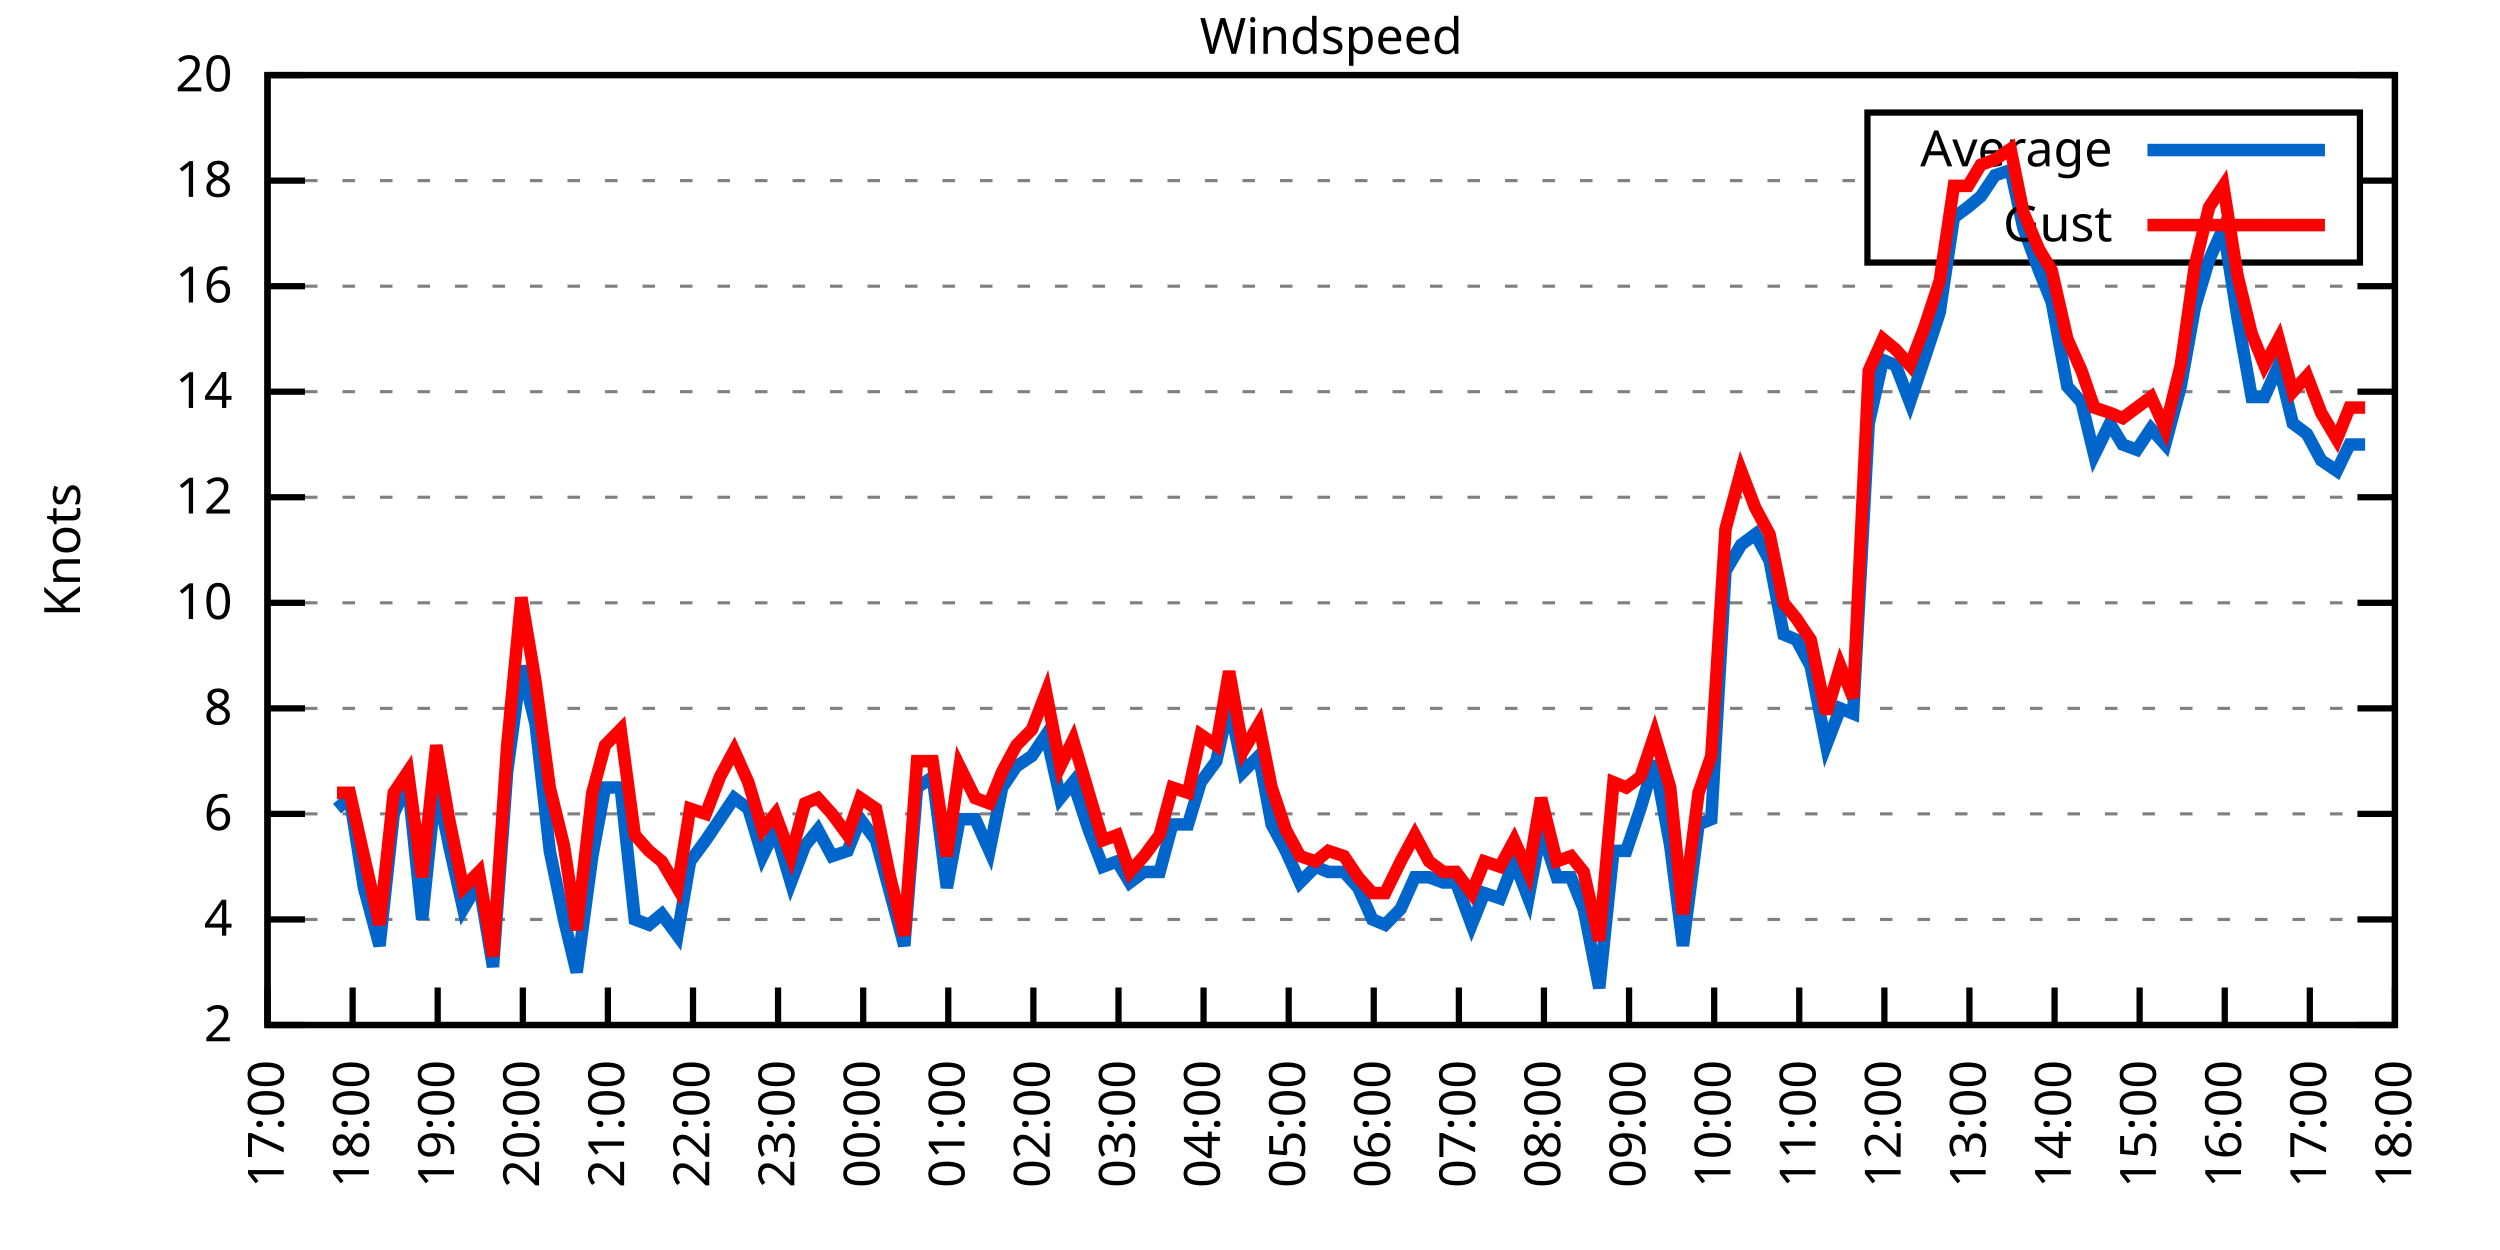
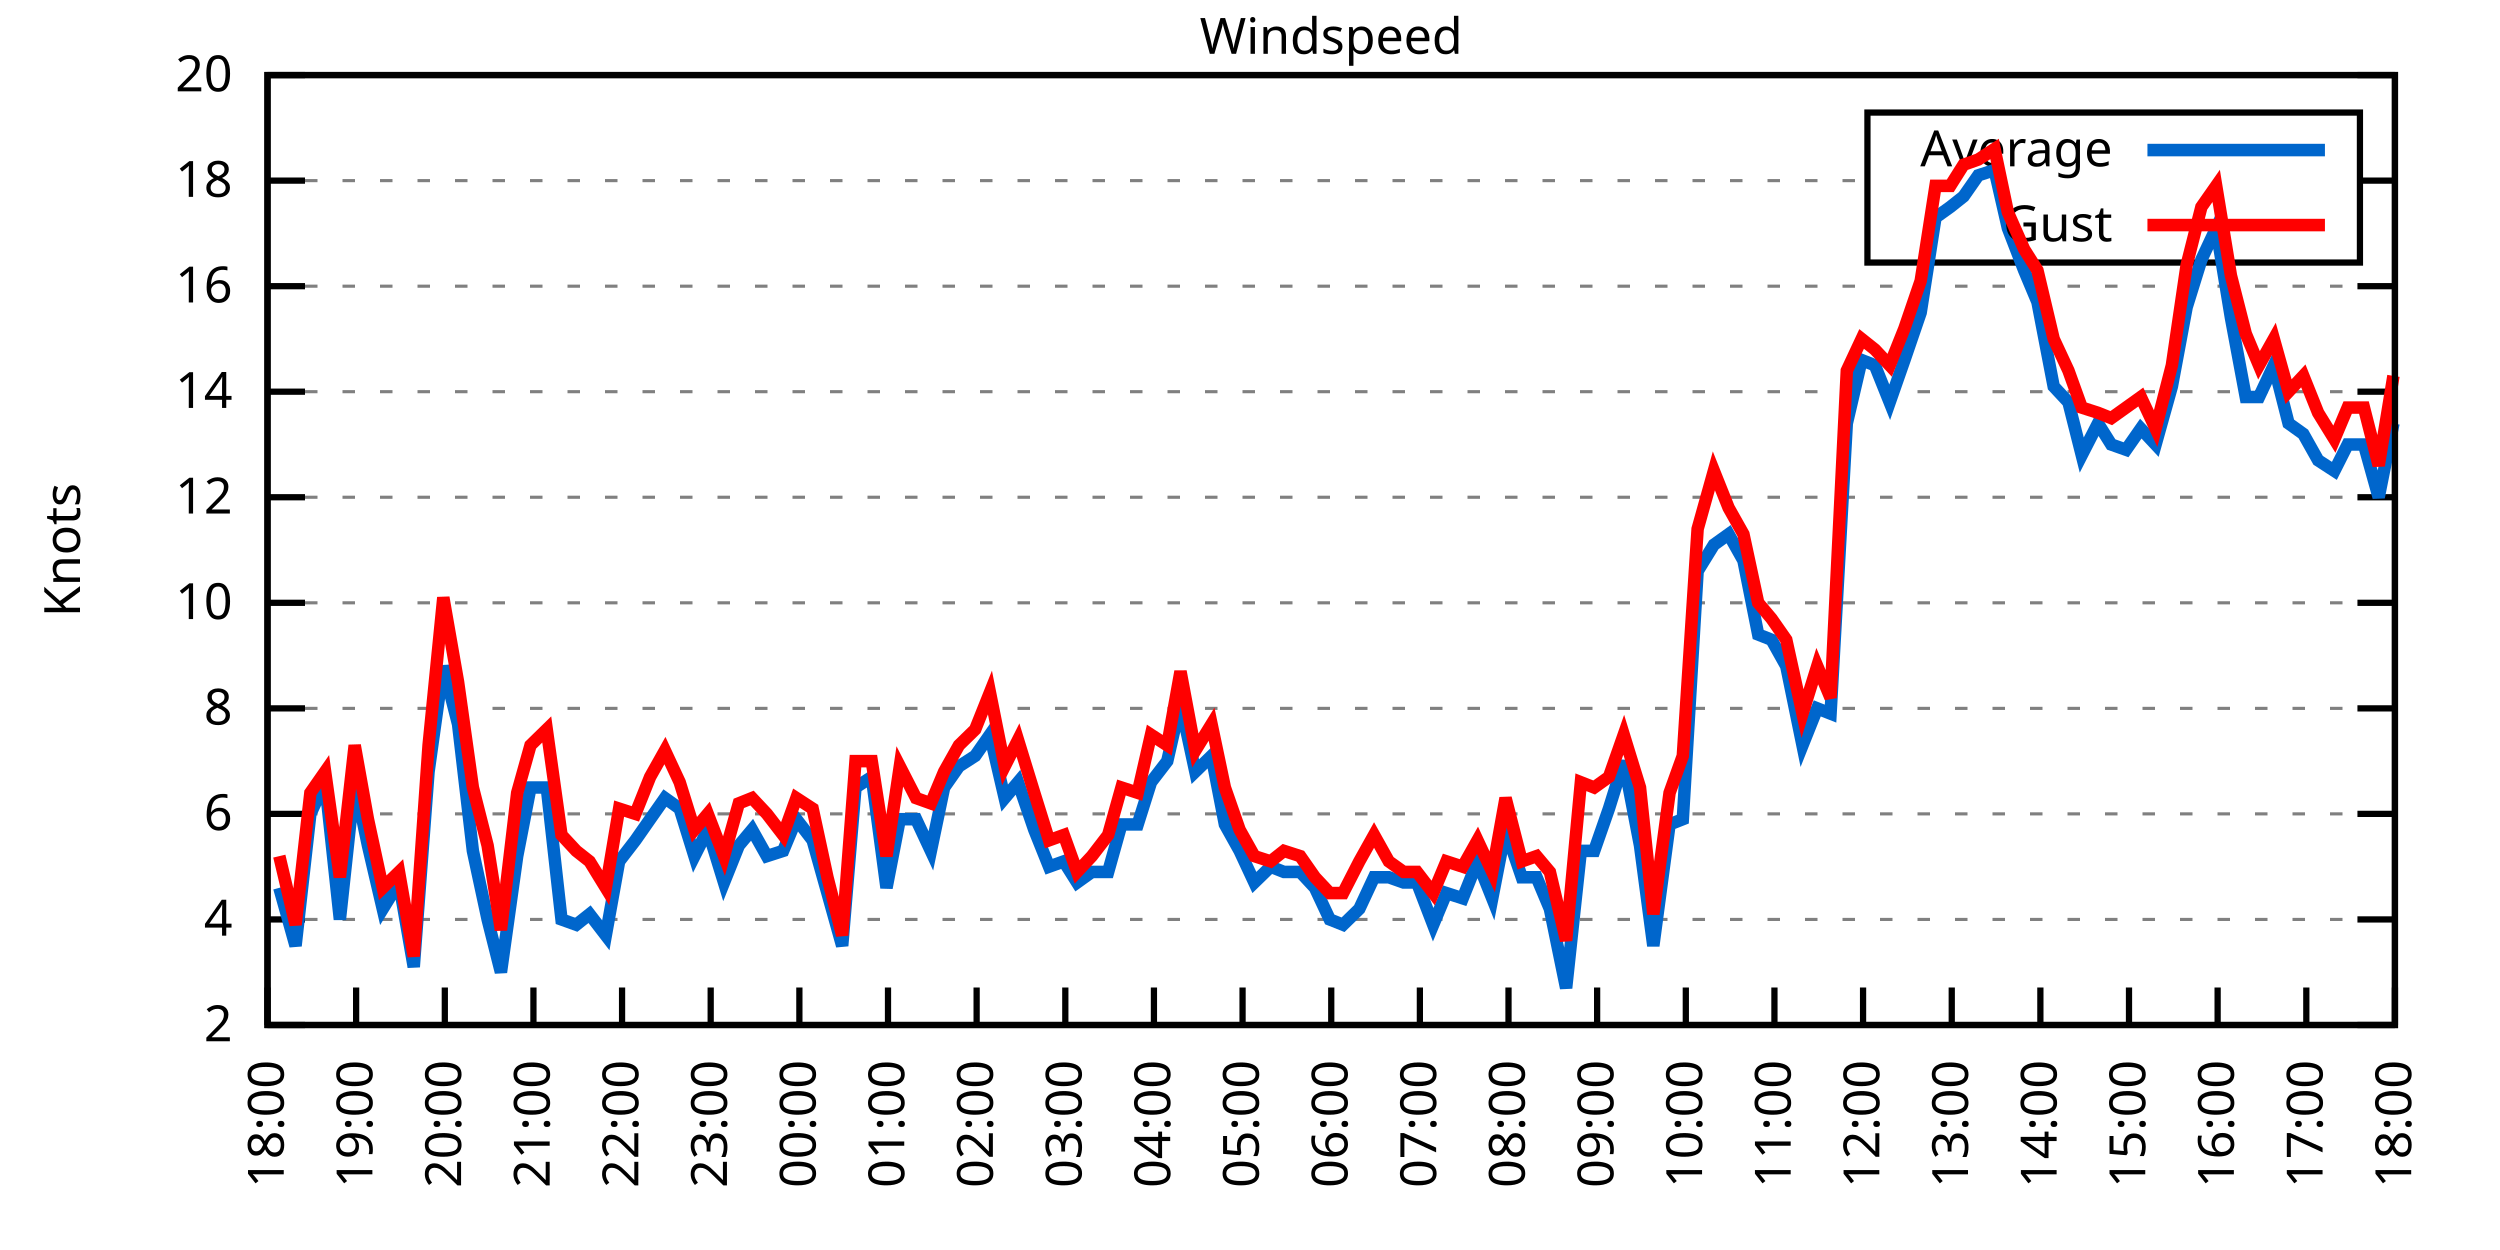
<svg xmlns="http://www.w3.org/2000/svg" xmlns:xlink="http://www.w3.org/1999/xlink" width="400" height="200" viewBox="0 0 400 200">
  <g id="gnuplot_canvas">
    <rect x="0" y="0" width="400" height="200" fill="none" />
    <defs>
      <circle id="gpDot" r="0.5" stroke-width="0.5" stroke="currentColor" />
      <path id="gpPt0" stroke-width="0.333" stroke="currentColor" d="M-1,0 h2 M0,-1 v2" />
      <path id="gpPt1" stroke-width="0.333" stroke="currentColor" d="M-1,-1 L1,1 M1,-1 L-1,1" />
      <path id="gpPt2" stroke-width="0.333" stroke="currentColor" d="M-1,0 L1,0 M0,-1 L0,1 M-1,-1 L1,1 M-1,1 L1,-1" />
      <rect id="gpPt3" stroke-width="0.333" stroke="currentColor" x="-1" y="-1" width="2" height="2" />
      <rect id="gpPt4" stroke-width="0.333" stroke="currentColor" fill="currentColor" x="-1" y="-1" width="2" height="2" />
      <circle id="gpPt5" stroke-width="0.333" stroke="currentColor" cx="0" cy="0" r="1" />
      <use xlink:href="#gpPt5" id="gpPt6" fill="currentColor" stroke="none" />
      <path id="gpPt7" stroke-width="0.333" stroke="currentColor" d="M0,-1.33 L-1.33,0.67 L1.33,0.67 z" />
      <use xlink:href="#gpPt7" id="gpPt8" fill="currentColor" stroke="none" />
      <use xlink:href="#gpPt7" id="gpPt9" stroke="currentColor" transform="rotate(180)" />
      <use xlink:href="#gpPt9" id="gpPt10" fill="currentColor" stroke="none" />
      <use xlink:href="#gpPt3" id="gpPt11" stroke="currentColor" transform="rotate(45)" />
      <use xlink:href="#gpPt11" id="gpPt12" fill="currentColor" stroke="none" />
      <path id="gpPt13" stroke-width="0.333" stroke="currentColor" d="M0,1.330 L1.265,0.411 L0.782,-1.067 L-0.782,-1.076 L-1.265,0.411 z" />
      <use xlink:href="#gpPt13" id="gpPt14" fill="currentColor" stroke="none" />
      <filter id="textbox" filterUnits="objectBoundingBox" x="0" y="0" height="1" width="1">
        <feFlood flood-color="white" flood-opacity="1" result="bgnd" />
        <feComposite in="SourceGraphic" in2="bgnd" operator="atop" />
      </filter>
      <filter id="greybox" filterUnits="objectBoundingBox" x="0" y="0" height="1" width="1">
        <feFlood flood-color="lightgrey" flood-opacity="1" result="grey" />
        <feComposite in="SourceGraphic" in2="grey" operator="atop" />
      </filter>
    </defs>
    <g fill="none" color="white" stroke="currentColor" stroke-width="1.00" stroke-linecap="butt" stroke-linejoin="miter">
</g>
    <g fill="none" color="black" stroke="currentColor" stroke-width="1.00" stroke-linecap="butt" stroke-linejoin="miter">
      <g stroke="none" shape-rendering="crispEdges">
        <polygon fill="rgb(255, 255, 255)" points="42.80,164.00 383.18,164.00 383.18,12.02 42.80,12.02 " />
      </g>
    </g>
    <g fill="none" color="black" stroke="currentColor" stroke-width="1.00" stroke-linecap="butt" stroke-linejoin="miter">
</g>
    <g fill="none" color="black" stroke="black" stroke-width="0.50" stroke-linecap="butt" stroke-linejoin="miter">
</g>
    <g fill="none" color="gray" stroke="currentColor" stroke-width="0.50" stroke-linecap="butt" stroke-linejoin="miter">
      <path stroke="gray" stroke-dasharray="2,4" class="gridline" d="M42.80,164.00 L383.19,164.00  " />
    </g>
    <g fill="none" color="gray" stroke="gray" stroke-width="1.00" stroke-linecap="butt" stroke-linejoin="miter">
</g>
    <g fill="none" color="black" stroke="currentColor" stroke-width="1.00" stroke-linecap="butt" stroke-linejoin="miter">
      <path stroke="black" d="M42.80,164.00 L48.80,164.00 M383.19,164.00 L377.19,164.00  " />
      <g transform="translate(37.20,166.60)" stroke="none" fill="black" font-family="Sans" font-size="8.00" text-anchor="end">
        <text>
          <tspan font-family="Sans"> 2</tspan>
        </text>
      </g>
    </g>
    <g fill="none" color="black" stroke="currentColor" stroke-width="1.00" stroke-linecap="butt" stroke-linejoin="miter">
</g>
    <g fill="none" color="black" stroke="black" stroke-width="0.50" stroke-linecap="butt" stroke-linejoin="miter">
</g>
    <g fill="none" color="gray" stroke="currentColor" stroke-width="0.50" stroke-linecap="butt" stroke-linejoin="miter">
      <path stroke="gray" stroke-dasharray="2,4" class="gridline" d="M42.80,147.11 L383.19,147.11  " />
    </g>
    <g fill="none" color="gray" stroke="gray" stroke-width="1.00" stroke-linecap="butt" stroke-linejoin="miter">
</g>
    <g fill="none" color="black" stroke="currentColor" stroke-width="1.00" stroke-linecap="butt" stroke-linejoin="miter">
      <path stroke="black" d="M42.80,147.11 L48.80,147.11 M383.19,147.11 L377.19,147.11  " />
      <g transform="translate(37.20,149.71)" stroke="none" fill="black" font-family="Sans" font-size="8.00" text-anchor="end">
        <text>
          <tspan font-family="Sans"> 4</tspan>
        </text>
      </g>
    </g>
    <g fill="none" color="black" stroke="currentColor" stroke-width="1.00" stroke-linecap="butt" stroke-linejoin="miter">
</g>
    <g fill="none" color="black" stroke="black" stroke-width="0.50" stroke-linecap="butt" stroke-linejoin="miter">
</g>
    <g fill="none" color="gray" stroke="currentColor" stroke-width="0.50" stroke-linecap="butt" stroke-linejoin="miter">
      <path stroke="gray" stroke-dasharray="2,4" class="gridline" d="M42.80,130.22 L383.19,130.22  " />
    </g>
    <g fill="none" color="gray" stroke="gray" stroke-width="1.00" stroke-linecap="butt" stroke-linejoin="miter">
</g>
    <g fill="none" color="black" stroke="currentColor" stroke-width="1.00" stroke-linecap="butt" stroke-linejoin="miter">
      <path stroke="black" d="M42.80,130.22 L48.80,130.22 M383.19,130.22 L377.19,130.22  " />
      <g transform="translate(37.20,132.82)" stroke="none" fill="black" font-family="Sans" font-size="8.00" text-anchor="end">
        <text>
          <tspan font-family="Sans"> 6</tspan>
        </text>
      </g>
    </g>
    <g fill="none" color="black" stroke="currentColor" stroke-width="1.00" stroke-linecap="butt" stroke-linejoin="miter">
</g>
    <g fill="none" color="black" stroke="black" stroke-width="0.50" stroke-linecap="butt" stroke-linejoin="miter">
</g>
    <g fill="none" color="gray" stroke="currentColor" stroke-width="0.50" stroke-linecap="butt" stroke-linejoin="miter">
      <path stroke="gray" stroke-dasharray="2,4" class="gridline" d="M42.80,113.34 L383.19,113.34  " />
    </g>
    <g fill="none" color="gray" stroke="gray" stroke-width="1.00" stroke-linecap="butt" stroke-linejoin="miter">
</g>
    <g fill="none" color="black" stroke="currentColor" stroke-width="1.00" stroke-linecap="butt" stroke-linejoin="miter">
      <path stroke="black" d="M42.80,113.34 L48.80,113.34 M383.19,113.34 L377.19,113.34  " />
      <g transform="translate(37.20,115.94)" stroke="none" fill="black" font-family="Sans" font-size="8.00" text-anchor="end">
        <text>
          <tspan font-family="Sans"> 8</tspan>
        </text>
      </g>
    </g>
    <g fill="none" color="black" stroke="currentColor" stroke-width="1.00" stroke-linecap="butt" stroke-linejoin="miter">
</g>
    <g fill="none" color="black" stroke="black" stroke-width="0.50" stroke-linecap="butt" stroke-linejoin="miter">
</g>
    <g fill="none" color="gray" stroke="currentColor" stroke-width="0.50" stroke-linecap="butt" stroke-linejoin="miter">
      <path stroke="gray" stroke-dasharray="2,4" class="gridline" d="M42.80,96.45 L383.19,96.45  " />
    </g>
    <g fill="none" color="gray" stroke="gray" stroke-width="1.00" stroke-linecap="butt" stroke-linejoin="miter">
</g>
    <g fill="none" color="black" stroke="currentColor" stroke-width="1.00" stroke-linecap="butt" stroke-linejoin="miter">
      <path stroke="black" d="M42.80,96.45 L48.80,96.45 M383.19,96.45 L377.19,96.45  " />
      <g transform="translate(37.20,99.05)" stroke="none" fill="black" font-family="Sans" font-size="8.00" text-anchor="end">
        <text>
          <tspan font-family="Sans"> 10</tspan>
        </text>
      </g>
    </g>
    <g fill="none" color="black" stroke="currentColor" stroke-width="1.00" stroke-linecap="butt" stroke-linejoin="miter">
</g>
    <g fill="none" color="black" stroke="black" stroke-width="0.50" stroke-linecap="butt" stroke-linejoin="miter">
</g>
    <g fill="none" color="gray" stroke="currentColor" stroke-width="0.50" stroke-linecap="butt" stroke-linejoin="miter">
      <path stroke="gray" stroke-dasharray="2,4" class="gridline" d="M42.80,79.56 L383.19,79.56  " />
    </g>
    <g fill="none" color="gray" stroke="gray" stroke-width="1.00" stroke-linecap="butt" stroke-linejoin="miter">
</g>
    <g fill="none" color="black" stroke="currentColor" stroke-width="1.00" stroke-linecap="butt" stroke-linejoin="miter">
      <path stroke="black" d="M42.80,79.56 L48.80,79.56 M383.19,79.56 L377.19,79.56  " />
      <g transform="translate(37.20,82.16)" stroke="none" fill="black" font-family="Sans" font-size="8.00" text-anchor="end">
        <text>
          <tspan font-family="Sans"> 12</tspan>
        </text>
      </g>
    </g>
    <g fill="none" color="black" stroke="currentColor" stroke-width="1.00" stroke-linecap="butt" stroke-linejoin="miter">
</g>
    <g fill="none" color="black" stroke="black" stroke-width="0.50" stroke-linecap="butt" stroke-linejoin="miter">
</g>
    <g fill="none" color="gray" stroke="currentColor" stroke-width="0.50" stroke-linecap="butt" stroke-linejoin="miter">
      <path stroke="gray" stroke-dasharray="2,4" class="gridline" d="M42.80,62.67 L383.19,62.67  " />
    </g>
    <g fill="none" color="gray" stroke="gray" stroke-width="1.00" stroke-linecap="butt" stroke-linejoin="miter">
</g>
    <g fill="none" color="black" stroke="currentColor" stroke-width="1.00" stroke-linecap="butt" stroke-linejoin="miter">
      <path stroke="black" d="M42.80,62.67 L48.80,62.67 M383.19,62.67 L377.19,62.67  " />
      <g transform="translate(37.20,65.27)" stroke="none" fill="black" font-family="Sans" font-size="8.00" text-anchor="end">
        <text>
          <tspan font-family="Sans"> 14</tspan>
        </text>
      </g>
    </g>
    <g fill="none" color="black" stroke="currentColor" stroke-width="1.00" stroke-linecap="butt" stroke-linejoin="miter">
</g>
    <g fill="none" color="black" stroke="black" stroke-width="0.50" stroke-linecap="butt" stroke-linejoin="miter">
</g>
    <g fill="none" color="gray" stroke="currentColor" stroke-width="0.50" stroke-linecap="butt" stroke-linejoin="miter">
      <path stroke="gray" stroke-dasharray="2,4" class="gridline" d="M42.80,45.79 L383.19,45.79  " />
    </g>
    <g fill="none" color="gray" stroke="gray" stroke-width="1.00" stroke-linecap="butt" stroke-linejoin="miter">
</g>
    <g fill="none" color="black" stroke="currentColor" stroke-width="1.00" stroke-linecap="butt" stroke-linejoin="miter">
      <path stroke="black" d="M42.80,45.79 L48.80,45.79 M383.19,45.79 L377.19,45.79  " />
      <g transform="translate(37.20,48.39)" stroke="none" fill="black" font-family="Sans" font-size="8.00" text-anchor="end">
        <text>
          <tspan font-family="Sans"> 16</tspan>
        </text>
      </g>
    </g>
    <g fill="none" color="black" stroke="currentColor" stroke-width="1.00" stroke-linecap="butt" stroke-linejoin="miter">
</g>
    <g fill="none" color="black" stroke="black" stroke-width="0.50" stroke-linecap="butt" stroke-linejoin="miter">
</g>
    <g fill="none" color="gray" stroke="currentColor" stroke-width="0.50" stroke-linecap="butt" stroke-linejoin="miter">
      <path stroke="gray" stroke-dasharray="2,4" class="gridline" d="M42.80,28.90 L298.79,28.90 M377.59,28.90 L383.19,28.90  " />
    </g>
    <g fill="none" color="gray" stroke="gray" stroke-width="1.00" stroke-linecap="butt" stroke-linejoin="miter">
</g>
    <g fill="none" color="black" stroke="currentColor" stroke-width="1.00" stroke-linecap="butt" stroke-linejoin="miter">
      <path stroke="black" d="M42.80,28.90 L48.80,28.90 M383.19,28.90 L377.19,28.90  " />
      <g transform="translate(37.20,31.50)" stroke="none" fill="black" font-family="Sans" font-size="8.00" text-anchor="end">
        <text>
          <tspan font-family="Sans"> 18</tspan>
        </text>
      </g>
    </g>
    <g fill="none" color="black" stroke="currentColor" stroke-width="1.00" stroke-linecap="butt" stroke-linejoin="miter">
</g>
    <g fill="none" color="black" stroke="black" stroke-width="0.50" stroke-linecap="butt" stroke-linejoin="miter">
</g>
    <g fill="none" color="gray" stroke="currentColor" stroke-width="0.50" stroke-linecap="butt" stroke-linejoin="miter">
      <path stroke="gray" stroke-dasharray="2,4" class="gridline" d="M42.80,12.01 L383.19,12.01  " />
    </g>
    <g fill="none" color="gray" stroke="gray" stroke-width="1.00" stroke-linecap="butt" stroke-linejoin="miter">
</g>
    <g fill="none" color="black" stroke="currentColor" stroke-width="1.00" stroke-linecap="butt" stroke-linejoin="miter">
      <path stroke="black" d="M42.80,12.01 L48.80,12.01 M383.19,12.01 L377.19,12.01  " />
      <g transform="translate(37.20,14.61)" stroke="none" fill="black" font-family="Sans" font-size="8.00" text-anchor="end">
        <text>
          <tspan font-family="Sans"> 20</tspan>
        </text>
      </g>
    </g>
    <g fill="none" color="black" stroke="currentColor" stroke-width="1.00" stroke-linecap="butt" stroke-linejoin="miter">
      <path stroke="black" d="M42.80,164.00 L42.80,158.00  " />
      <g transform="translate(45.40,169.60) rotate(270.00)" stroke="none" fill="black" font-family="Sans" font-size="8.00" text-anchor="end">
        <text>
-           <tspan font-family="Sans">17:00</tspan>
-         </text>
-       </g>
-     </g>
-     <g fill="none" color="black" stroke="currentColor" stroke-width="1.00" stroke-linecap="butt" stroke-linejoin="miter">
-       <path stroke="black" d="M56.42,164.00 L56.42,158.00  " />
-       <g transform="translate(59.02,169.60) rotate(270.00)" stroke="none" fill="black" font-family="Sans" font-size="8.00" text-anchor="end">
-         <text>
          <tspan font-family="Sans">18:00</tspan>
        </text>
      </g>
    </g>
    <g fill="none" color="black" stroke="currentColor" stroke-width="1.00" stroke-linecap="butt" stroke-linejoin="miter">
-       <path stroke="black" d="M70.03,164.00 L70.03,158.00  " />
-       <g transform="translate(72.63,169.60) rotate(270.00)" stroke="none" fill="black" font-family="Sans" font-size="8.00" text-anchor="end">
+       <path stroke="black" d="M56.98,164.00 L56.98,158.00  " />
+       <g transform="translate(59.58,169.60) rotate(270.00)" stroke="none" fill="black" font-family="Sans" font-size="8.00" text-anchor="end">
        <text>
          <tspan font-family="Sans">19:00</tspan>
        </text>
      </g>
    </g>
    <g fill="none" color="black" stroke="currentColor" stroke-width="1.00" stroke-linecap="butt" stroke-linejoin="miter">
-       <path stroke="black" d="M83.65,164.00 L83.65,158.00  " />
-       <g transform="translate(86.25,169.60) rotate(270.00)" stroke="none" fill="black" font-family="Sans" font-size="8.00" text-anchor="end">
+       <path stroke="black" d="M71.17,164.00 L71.17,158.00  " />
+       <g transform="translate(73.77,169.60) rotate(270.00)" stroke="none" fill="black" font-family="Sans" font-size="8.00" text-anchor="end">
        <text>
          <tspan font-family="Sans">20:00</tspan>
        </text>
      </g>
    </g>
    <g fill="none" color="black" stroke="currentColor" stroke-width="1.00" stroke-linecap="butt" stroke-linejoin="miter">
-       <path stroke="black" d="M97.26,164.00 L97.26,158.00  " />
-       <g transform="translate(99.86,169.60) rotate(270.00)" stroke="none" fill="black" font-family="Sans" font-size="8.00" text-anchor="end">
+       <path stroke="black" d="M85.35,164.00 L85.35,158.00  " />
+       <g transform="translate(87.95,169.60) rotate(270.00)" stroke="none" fill="black" font-family="Sans" font-size="8.00" text-anchor="end">
        <text>
          <tspan font-family="Sans">21:00</tspan>
        </text>
      </g>
    </g>
    <g fill="none" color="black" stroke="currentColor" stroke-width="1.00" stroke-linecap="butt" stroke-linejoin="miter">
-       <path stroke="black" d="M110.88,164.00 L110.88,158.00  " />
-       <g transform="translate(113.48,169.60) rotate(270.00)" stroke="none" fill="black" font-family="Sans" font-size="8.00" text-anchor="end">
+       <path stroke="black" d="M99.53,164.00 L99.53,158.00  " />
+       <g transform="translate(102.13,169.60) rotate(270.00)" stroke="none" fill="black" font-family="Sans" font-size="8.00" text-anchor="end">
        <text>
          <tspan font-family="Sans">22:00</tspan>
        </text>
      </g>
    </g>
    <g fill="none" color="black" stroke="currentColor" stroke-width="1.00" stroke-linecap="butt" stroke-linejoin="miter">
-       <path stroke="black" d="M124.49,164.00 L124.49,158.00  " />
-       <g transform="translate(127.09,169.60) rotate(270.00)" stroke="none" fill="black" font-family="Sans" font-size="8.00" text-anchor="end">
+       <path stroke="black" d="M113.71,164.00 L113.71,158.00  " />
+       <g transform="translate(116.31,169.60) rotate(270.00)" stroke="none" fill="black" font-family="Sans" font-size="8.00" text-anchor="end">
        <text>
          <tspan font-family="Sans">23:00</tspan>
        </text>
      </g>
    </g>
    <g fill="none" color="black" stroke="currentColor" stroke-width="1.00" stroke-linecap="butt" stroke-linejoin="miter">
-       <path stroke="black" d="M138.11,164.00 L138.11,158.00  " />
-       <g transform="translate(140.71,169.60) rotate(270.00)" stroke="none" fill="black" font-family="Sans" font-size="8.00" text-anchor="end">
+       <path stroke="black" d="M127.90,164.00 L127.90,158.00  " />
+       <g transform="translate(130.50,169.60) rotate(270.00)" stroke="none" fill="black" font-family="Sans" font-size="8.00" text-anchor="end">
        <text>
          <tspan font-family="Sans">00:00</tspan>
        </text>
      </g>
    </g>
    <g fill="none" color="black" stroke="currentColor" stroke-width="1.00" stroke-linecap="butt" stroke-linejoin="miter">
-       <path stroke="black" d="M151.72,164.00 L151.72,158.00  " />
-       <g transform="translate(154.32,169.60) rotate(270.00)" stroke="none" fill="black" font-family="Sans" font-size="8.00" text-anchor="end">
+       <path stroke="black" d="M142.08,164.00 L142.08,158.00  " />
+       <g transform="translate(144.68,169.60) rotate(270.00)" stroke="none" fill="black" font-family="Sans" font-size="8.00" text-anchor="end">
        <text>
          <tspan font-family="Sans">01:00</tspan>
        </text>
      </g>
    </g>
    <g fill="none" color="black" stroke="currentColor" stroke-width="1.00" stroke-linecap="butt" stroke-linejoin="miter">
-       <path stroke="black" d="M165.34,164.00 L165.34,158.00  " />
-       <g transform="translate(167.94,169.60) rotate(270.00)" stroke="none" fill="black" font-family="Sans" font-size="8.00" text-anchor="end">
+       <path stroke="black" d="M156.26,164.00 L156.26,158.00  " />
+       <g transform="translate(158.86,169.60) rotate(270.00)" stroke="none" fill="black" font-family="Sans" font-size="8.00" text-anchor="end">
        <text>
          <tspan font-family="Sans">02:00</tspan>
        </text>
      </g>
    </g>
    <g fill="none" color="black" stroke="currentColor" stroke-width="1.00" stroke-linecap="butt" stroke-linejoin="miter">
-       <path stroke="black" d="M178.96,164.00 L178.96,158.00  " />
-       <g transform="translate(181.56,169.60) rotate(270.00)" stroke="none" fill="black" font-family="Sans" font-size="8.00" text-anchor="end">
+       <path stroke="black" d="M170.45,164.00 L170.45,158.00  " />
+       <g transform="translate(173.05,169.60) rotate(270.00)" stroke="none" fill="black" font-family="Sans" font-size="8.00" text-anchor="end">
        <text>
          <tspan font-family="Sans">03:00</tspan>
        </text>
      </g>
    </g>
    <g fill="none" color="black" stroke="currentColor" stroke-width="1.00" stroke-linecap="butt" stroke-linejoin="miter">
-       <path stroke="black" d="M192.57,164.00 L192.57,158.00  " />
-       <g transform="translate(195.17,169.60) rotate(270.00)" stroke="none" fill="black" font-family="Sans" font-size="8.00" text-anchor="end">
+       <path stroke="black" d="M184.63,164.00 L184.63,158.00  " />
+       <g transform="translate(187.23,169.60) rotate(270.00)" stroke="none" fill="black" font-family="Sans" font-size="8.00" text-anchor="end">
        <text>
          <tspan font-family="Sans">04:00</tspan>
        </text>
      </g>
    </g>
    <g fill="none" color="black" stroke="currentColor" stroke-width="1.00" stroke-linecap="butt" stroke-linejoin="miter">
-       <path stroke="black" d="M206.19,164.00 L206.19,158.00  " />
-       <g transform="translate(208.79,169.60) rotate(270.00)" stroke="none" fill="black" font-family="Sans" font-size="8.00" text-anchor="end">
+       <path stroke="black" d="M198.81,164.00 L198.81,158.00  " />
+       <g transform="translate(201.41,169.60) rotate(270.00)" stroke="none" fill="black" font-family="Sans" font-size="8.00" text-anchor="end">
        <text>
          <tspan font-family="Sans">05:00</tspan>
        </text>
      </g>
    </g>
    <g fill="none" color="black" stroke="currentColor" stroke-width="1.00" stroke-linecap="butt" stroke-linejoin="miter">
-       <path stroke="black" d="M219.80,164.00 L219.80,158.00  " />
-       <g transform="translate(222.40,169.60) rotate(270.00)" stroke="none" fill="black" font-family="Sans" font-size="8.00" text-anchor="end">
+       <path stroke="black" d="M213.00,164.00 L213.00,158.00  " />
+       <g transform="translate(215.60,169.60) rotate(270.00)" stroke="none" fill="black" font-family="Sans" font-size="8.00" text-anchor="end">
        <text>
          <tspan font-family="Sans">06:00</tspan>
        </text>
      </g>
    </g>
    <g fill="none" color="black" stroke="currentColor" stroke-width="1.00" stroke-linecap="butt" stroke-linejoin="miter">
-       <path stroke="black" d="M233.42,164.00 L233.42,158.00  " />
-       <g transform="translate(236.02,169.60) rotate(270.00)" stroke="none" fill="black" font-family="Sans" font-size="8.00" text-anchor="end">
+       <path stroke="black" d="M227.18,164.00 L227.18,158.00  " />
+       <g transform="translate(229.78,169.60) rotate(270.00)" stroke="none" fill="black" font-family="Sans" font-size="8.00" text-anchor="end">
        <text>
          <tspan font-family="Sans">07:00</tspan>
        </text>
      </g>
    </g>
    <g fill="none" color="black" stroke="currentColor" stroke-width="1.00" stroke-linecap="butt" stroke-linejoin="miter">
-       <path stroke="black" d="M247.03,164.00 L247.03,158.00  " />
-       <g transform="translate(249.63,169.60) rotate(270.00)" stroke="none" fill="black" font-family="Sans" font-size="8.00" text-anchor="end">
+       <path stroke="black" d="M241.36,164.00 L241.36,158.00  " />
+       <g transform="translate(243.96,169.60) rotate(270.00)" stroke="none" fill="black" font-family="Sans" font-size="8.00" text-anchor="end">
        <text>
          <tspan font-family="Sans">08:00</tspan>
        </text>
      </g>
    </g>
    <g fill="none" color="black" stroke="currentColor" stroke-width="1.00" stroke-linecap="butt" stroke-linejoin="miter">
-       <path stroke="black" d="M260.65,164.00 L260.65,158.00  " />
-       <g transform="translate(263.25,169.60) rotate(270.00)" stroke="none" fill="black" font-family="Sans" font-size="8.00" text-anchor="end">
+       <path stroke="black" d="M255.54,164.00 L255.54,158.00  " />
+       <g transform="translate(258.14,169.60) rotate(270.00)" stroke="none" fill="black" font-family="Sans" font-size="8.00" text-anchor="end">
        <text>
          <tspan font-family="Sans">09:00</tspan>
        </text>
      </g>
    </g>
    <g fill="none" color="black" stroke="currentColor" stroke-width="1.00" stroke-linecap="butt" stroke-linejoin="miter">
-       <path stroke="black" d="M274.27,164.00 L274.27,158.00  " />
-       <g transform="translate(276.87,169.60) rotate(270.00)" stroke="none" fill="black" font-family="Sans" font-size="8.00" text-anchor="end">
+       <path stroke="black" d="M269.73,164.00 L269.73,158.00  " />
+       <g transform="translate(272.33,169.60) rotate(270.00)" stroke="none" fill="black" font-family="Sans" font-size="8.00" text-anchor="end">
        <text>
          <tspan font-family="Sans">10:00</tspan>
        </text>
      </g>
    </g>
    <g fill="none" color="black" stroke="currentColor" stroke-width="1.00" stroke-linecap="butt" stroke-linejoin="miter">
-       <path stroke="black" d="M287.88,164.00 L287.88,158.00  " />
-       <g transform="translate(290.48,169.60) rotate(270.00)" stroke="none" fill="black" font-family="Sans" font-size="8.00" text-anchor="end">
+       <path stroke="black" d="M283.91,164.00 L283.91,158.00  " />
+       <g transform="translate(286.51,169.60) rotate(270.00)" stroke="none" fill="black" font-family="Sans" font-size="8.00" text-anchor="end">
        <text>
          <tspan font-family="Sans">11:00</tspan>
        </text>
      </g>
    </g>
    <g fill="none" color="black" stroke="currentColor" stroke-width="1.00" stroke-linecap="butt" stroke-linejoin="miter">
-       <path stroke="black" d="M301.50,164.00 L301.50,158.00  " />
-       <g transform="translate(304.10,169.60) rotate(270.00)" stroke="none" fill="black" font-family="Sans" font-size="8.00" text-anchor="end">
+       <path stroke="black" d="M298.09,164.00 L298.09,158.00  " />
+       <g transform="translate(300.69,169.60) rotate(270.00)" stroke="none" fill="black" font-family="Sans" font-size="8.00" text-anchor="end">
        <text>
          <tspan font-family="Sans">12:00</tspan>
        </text>
      </g>
    </g>
    <g fill="none" color="black" stroke="currentColor" stroke-width="1.00" stroke-linecap="butt" stroke-linejoin="miter">
-       <path stroke="black" d="M315.11,164.00 L315.11,158.00  " />
-       <g transform="translate(317.71,169.60) rotate(270.00)" stroke="none" fill="black" font-family="Sans" font-size="8.00" text-anchor="end">
+       <path stroke="black" d="M312.28,164.00 L312.28,158.00  " />
+       <g transform="translate(314.88,169.60) rotate(270.00)" stroke="none" fill="black" font-family="Sans" font-size="8.00" text-anchor="end">
        <text>
          <tspan font-family="Sans">13:00</tspan>
        </text>
      </g>
    </g>
    <g fill="none" color="black" stroke="currentColor" stroke-width="1.00" stroke-linecap="butt" stroke-linejoin="miter">
-       <path stroke="black" d="M328.73,164.00 L328.73,158.00  " />
-       <g transform="translate(331.33,169.60) rotate(270.00)" stroke="none" fill="black" font-family="Sans" font-size="8.00" text-anchor="end">
+       <path stroke="black" d="M326.46,164.00 L326.46,158.00  " />
+       <g transform="translate(329.06,169.60) rotate(270.00)" stroke="none" fill="black" font-family="Sans" font-size="8.00" text-anchor="end">
        <text>
          <tspan font-family="Sans">14:00</tspan>
        </text>
      </g>
    </g>
    <g fill="none" color="black" stroke="currentColor" stroke-width="1.00" stroke-linecap="butt" stroke-linejoin="miter">
-       <path stroke="black" d="M342.34,164.00 L342.34,158.00  " />
-       <g transform="translate(344.94,169.60) rotate(270.00)" stroke="none" fill="black" font-family="Sans" font-size="8.00" text-anchor="end">
+       <path stroke="black" d="M340.64,164.00 L340.64,158.00  " />
+       <g transform="translate(343.24,169.60) rotate(270.00)" stroke="none" fill="black" font-family="Sans" font-size="8.00" text-anchor="end">
        <text>
          <tspan font-family="Sans">15:00</tspan>
        </text>
      </g>
    </g>
    <g fill="none" color="black" stroke="currentColor" stroke-width="1.00" stroke-linecap="butt" stroke-linejoin="miter">
-       <path stroke="black" d="M355.96,164.00 L355.96,158.00  " />
-       <g transform="translate(358.56,169.60) rotate(270.00)" stroke="none" fill="black" font-family="Sans" font-size="8.00" text-anchor="end">
+       <path stroke="black" d="M354.82,164.00 L354.82,158.00  " />
+       <g transform="translate(357.42,169.60) rotate(270.00)" stroke="none" fill="black" font-family="Sans" font-size="8.00" text-anchor="end">
        <text>
          <tspan font-family="Sans">16:00</tspan>
        </text>
      </g>
    </g>
    <g fill="none" color="black" stroke="currentColor" stroke-width="1.00" stroke-linecap="butt" stroke-linejoin="miter">
-       <path stroke="black" d="M369.57,164.00 L369.57,158.00  " />
-       <g transform="translate(372.17,169.60) rotate(270.00)" stroke="none" fill="black" font-family="Sans" font-size="8.00" text-anchor="end">
+       <path stroke="black" d="M369.01,164.00 L369.01,158.00  " />
+       <g transform="translate(371.61,169.60) rotate(270.00)" stroke="none" fill="black" font-family="Sans" font-size="8.00" text-anchor="end">
        <text>
          <tspan font-family="Sans">17:00</tspan>
        </text>
      </g>
    </g>
    <g fill="none" color="black" stroke="currentColor" stroke-width="1.00" stroke-linecap="butt" stroke-linejoin="miter">
      <path stroke="black" d="M383.19,164.00 L383.19,158.00  " />
      <g transform="translate(385.79,169.60) rotate(270.00)" stroke="none" fill="black" font-family="Sans" font-size="8.00" text-anchor="end">
        <text>
          <tspan font-family="Sans">18:00</tspan>
        </text>
      </g>
    </g>
    <g fill="none" color="black" stroke="currentColor" stroke-width="1.00" stroke-linecap="butt" stroke-linejoin="miter">
</g>
    <g fill="none" color="black" stroke="currentColor" stroke-width="1.00" stroke-linecap="butt" stroke-linejoin="miter">
      <path stroke="black" d="M42.80,12.01 L42.80,164.00 L383.19,164.00 L383.19,12.01 L42.80,12.01 Z  " />
    </g>
    <g fill="none" color="black" stroke="currentColor" stroke-width="1.00" stroke-linecap="butt" stroke-linejoin="miter">
</g>
    <g fill="none" color="black" stroke="currentColor" stroke-width="1.00" stroke-linecap="butt" stroke-linejoin="miter">
      <path stroke="black" d="M298.79,42.01 L298.79,18.01 L377.59,18.01 L377.59,42.01 L298.79,42.01 Z  " />
    </g>
    <g id="Windspeed_plot_1">
      <g fill="none" color="white" stroke="black" stroke-width="2.00" stroke-linecap="butt" stroke-linejoin="miter">
</g>
      <g fill="none" color="black" stroke="currentColor" stroke-width="2.00" stroke-linecap="butt" stroke-linejoin="miter">
        <g transform="translate(337.99,26.61)" stroke="none" fill="black" font-family="Sans" font-size="8.00" text-anchor="end">
          <text>
            <tspan font-family="Sans">Average</tspan>
          </text>
        </g>
      </g>
      <g fill="none" color="black" stroke="currentColor" stroke-width="2.00" stroke-linecap="butt" stroke-linejoin="miter">
-         <path stroke="rgb(  0, 102, 204)" d="M343.59,24.01 L371.99,24.01 M53.92,129.38 L55.96,127.69 L58.23,142.05 L60.73,151.33 L63.00,130.22 L65.27,125.16   L67.54,147.11 L69.80,125.16 L71.85,135.29 L74.12,145.42 L76.61,141.20 L78.88,154.71 L81.15,123.47 L83.42,106.58   L85.69,115.87 L87.96,136.14 L90.23,147.11 L92.27,155.56 L94.77,136.98 L96.81,126.00 L99.30,126.00 L101.57,147.11   L103.84,147.96 L105.89,146.27 L108.38,149.65 L110.42,137.82 L112.92,134.45 L115.19,131.07 L117.46,127.69 L119.73,129.38   L122.00,136.98 L124.04,132.76 L126.54,141.20 L128.81,135.29 L130.85,132.76 L133.12,136.98 L135.61,136.14 L137.66,131.07   L140.15,134.45 L142.42,142.89 L144.69,151.33 L146.73,126.00 L149.23,124.31 L151.50,142.05 L153.54,131.07 L156.04,131.07   L158.31,136.14 L160.35,126.00 L162.62,122.62 L165.11,120.94 L167.38,117.56 L169.65,127.69 L171.69,125.16 L174.19,132.76   L176.46,138.67 L178.73,137.82 L180.77,141.20 L183.04,139.51 L185.54,139.51 L187.58,131.91 L190.08,131.91 L192.12,125.16   L194.61,121.78 L196.66,112.49 L198.93,123.47 L201.42,120.94 L203.46,131.91 L205.73,136.14 L208.00,141.20 L210.50,138.67   L212.54,139.51 L215.04,139.51 L217.31,142.05 L219.58,147.11 L221.62,147.96 L224.11,145.42 L226.38,140.36 L228.65,140.36   L230.92,141.20 L232.96,141.20 L235.46,147.96 L237.50,142.89 L240.00,143.73 L242.27,137.82 L244.54,143.73 L246.58,132.76   L249.08,140.36 L251.35,140.36 L253.39,145.42 L255.88,158.09 L258.15,136.14 L260.20,136.14 L262.47,129.38 L264.73,121.78   L267.23,135.29 L269.27,151.33 L271.77,131.91 L273.81,131.07 L276.08,91.38 L278.58,87.16 L280.85,85.47 L283.12,89.69   L285.38,101.52 L287.43,102.36 L289.70,106.58 L292.19,119.25 L294.46,113.34 L296.50,114.18 L299.00,67.74 L301.27,57.61   L303.31,58.45 L305.58,64.36 L307.85,57.61 L310.35,50.01 L312.62,34.81 L314.89,33.12 L316.93,31.43 L319.20,28.05   L321.69,27.21 L323.74,36.50 L326.23,43.25 L328.27,48.32 L330.77,61.83 L333.04,64.36 L335.08,72.81 L337.58,67.74   L339.62,71.12 L341.89,71.96 L344.16,68.58 L346.43,71.12 L348.92,61.83 L351.19,49.16 L353.46,41.56 L355.73,36.50   L358.00,50.85 L360.27,63.52 L362.31,63.52 L364.58,58.45 L366.85,67.74 L369.12,69.43 L371.39,73.65 L373.89,75.34   L375.93,71.12 L378.42,71.12  " />
+         <path stroke="rgb(  0, 102, 204)" d="M343.59,24.01 L371.99,24.01 M44.69,142.05 L47.29,151.33 L49.66,130.22 L52.02,125.16 L54.38,147.11 L56.75,125.16   L58.87,135.29 L61.24,145.42 L63.84,141.20 L66.20,154.71 L68.57,123.47 L70.93,106.58 L73.29,115.87 L75.66,136.14   L78.02,147.11 L80.15,155.56 L82.75,136.98 L84.88,126.00 L87.48,126.00 L89.84,147.11 L92.20,147.96 L94.33,146.27   L96.93,149.65 L99.06,137.82 L101.66,134.45 L104.02,131.07 L106.39,127.69 L108.75,129.38 L111.11,136.98 L113.24,132.76   L115.84,141.20 L118.21,135.29 L120.33,132.76 L122.70,136.98 L125.30,136.14 L127.42,131.07 L130.02,134.45 L132.39,142.89   L134.75,151.33 L136.88,126.00 L139.48,124.31 L141.84,142.05 L143.97,131.07 L146.57,131.07 L148.94,136.14 L151.06,126.00   L153.43,122.62 L156.03,120.94 L158.39,117.56 L160.75,127.69 L162.88,125.16 L165.48,132.76 L167.85,138.67 L170.21,137.82   L172.34,141.20 L174.70,139.51 L177.30,139.51 L179.43,131.91 L182.03,131.91 L184.16,125.16 L186.76,121.78 L188.88,112.49   L191.25,123.47 L193.85,120.94 L195.98,131.91 L198.34,136.14 L200.70,141.20 L203.30,138.67 L205.43,139.51 L208.03,139.51   L210.39,142.05 L212.76,147.11 L214.89,147.96 L217.49,145.42 L219.85,140.36 L222.21,140.36 L224.58,141.20 L226.71,141.20   L229.31,147.96 L231.43,142.89 L234.03,143.73 L236.40,137.82 L238.76,143.73 L240.89,132.76 L243.49,140.36 L245.85,140.36   L247.98,145.42 L250.58,158.09 L252.94,136.14 L255.07,136.14 L257.43,129.38 L259.80,121.78 L262.40,135.29 L264.53,151.33   L267.13,131.91 L269.25,131.07 L271.62,91.38 L274.22,87.16 L276.58,85.47 L278.95,89.69 L281.31,101.52 L283.44,102.36   L285.80,106.58 L288.40,119.25 L290.76,113.34 L292.89,114.18 L295.49,67.74 L297.86,57.61 L299.98,58.45 L302.35,64.36   L304.71,57.61 L307.31,50.01 L309.68,34.81 L312.04,33.12 L314.17,31.43 L316.53,28.05 L319.13,27.21 L321.26,36.50   L323.86,43.25 L325.99,48.32 L328.59,61.83 L330.95,64.36 L333.08,72.81 L335.68,67.74 L337.80,71.12 L340.17,71.96   L342.53,68.58 L344.90,71.12 L347.50,61.83 L349.86,49.16 L352.22,41.56 L354.59,36.50 L356.95,50.85 L359.32,63.52   L361.44,63.52 L363.81,58.45 L366.17,67.74 L368.53,69.43 L370.90,73.65 L373.50,75.34 L375.63,71.12 L378.23,71.12   L380.59,79.56 L382.95,67.74  " />
      </g>
    </g>
    <g id="Windspeed_plot_2">
      <g fill="none" color="black" stroke="currentColor" stroke-width="2.00" stroke-linecap="butt" stroke-linejoin="miter">
        <g transform="translate(337.99,38.61)" stroke="none" fill="black" font-family="Sans" font-size="8.00" text-anchor="end">
          <text>
            <tspan font-family="Sans">Gust</tspan>
          </text>
        </g>
      </g>
      <g fill="none" color="black" stroke="currentColor" stroke-width="2.00" stroke-linecap="butt" stroke-linejoin="miter">
-         <path stroke="rgb(255,   0,   0)" d="M343.59,36.01 L371.99,36.01 M53.92,126.85 L55.96,126.85 L58.23,136.98 L60.73,147.96 L63.00,126.85 L65.27,123.47   L67.54,140.36 L69.80,119.25 L71.85,131.07 L74.12,142.05 L76.61,139.51 L78.88,153.02 L81.15,119.25 L83.42,95.60   L85.69,109.11 L87.96,126.00 L90.23,135.29 L92.27,148.80 L94.77,126.85 L96.81,119.25 L99.30,116.71 L101.57,133.60   L103.84,136.14 L105.89,137.82 L108.38,142.05 L110.42,129.38 L112.92,130.22 L115.19,124.31 L117.46,120.09 L119.73,125.16   L122.00,132.76 L124.04,130.22 L126.54,136.98 L128.81,128.54 L130.85,127.69 L133.12,130.22 L135.61,133.60 L137.66,127.69   L140.15,129.38 L142.42,140.36 L144.69,149.65 L146.73,121.78 L149.23,121.78 L151.50,136.98 L153.54,122.62 L156.04,127.69   L158.31,128.54 L160.35,123.47 L162.62,119.25 L165.11,116.71 L167.38,110.80 L169.65,122.62 L171.69,118.40 L174.19,126.85   L176.46,134.45 L178.73,133.60 L180.77,139.51 L183.04,136.98 L185.54,133.60 L187.58,126.00 L190.08,126.85 L192.12,117.56   L194.61,119.25 L196.66,107.43 L198.93,120.09 L201.42,115.87 L203.46,126.00 L205.73,132.76 L208.00,136.98 L210.50,137.82   L212.54,136.14 L215.04,136.98 L217.31,140.36 L219.58,142.89 L221.62,142.89 L224.11,137.82 L226.38,133.60 L228.65,137.82   L230.92,139.51 L232.96,139.51 L235.46,142.89 L237.50,137.82 L240.00,138.67 L242.27,134.45 L244.54,139.51 L246.58,127.69   L249.08,137.82 L251.35,136.98 L253.39,139.51 L255.88,150.49 L258.15,125.16 L260.20,126.00 L262.47,124.31 L264.73,117.56   L267.23,126.00 L269.27,146.27 L271.77,126.85 L273.81,120.94 L276.08,84.63 L278.58,75.34 L280.85,81.25 L283.12,85.47   L285.38,96.45 L287.43,98.98 L289.70,102.36 L292.19,114.18 L294.46,106.58 L296.50,111.65 L299.00,59.30 L301.27,54.23   L303.31,55.92 L305.58,58.45 L307.85,52.54 L310.35,44.94 L312.62,29.74 L314.89,29.74 L316.93,26.36 L319.20,25.52   L321.69,23.83 L323.74,33.96 L326.23,39.87 L328.27,43.25 L330.77,54.23 L333.04,59.30 L335.08,65.21 L337.58,66.05   L339.62,66.90 L341.89,65.21 L344.16,63.52 L346.43,68.58 L348.92,58.45 L351.19,42.41 L353.46,33.12 L355.73,29.74   L358.00,44.10 L360.27,53.39 L362.31,58.45 L364.58,54.23 L366.85,62.67 L369.12,60.14 L371.39,66.05 L373.89,70.27   L375.93,65.21 L378.42,65.21  " />
+         <path stroke="rgb(255,   0,   0)" d="M343.59,36.01 L371.99,36.01 M44.69,136.98 L47.29,147.96 L49.66,126.85 L52.02,123.47 L54.38,140.36 L56.75,119.25   L58.87,131.07 L61.24,142.05 L63.84,139.51 L66.20,153.02 L68.57,119.25 L70.93,95.60 L73.29,109.11 L75.66,126.00   L78.02,135.29 L80.15,148.80 L82.75,126.85 L84.88,119.25 L87.48,116.71 L89.84,133.60 L92.20,136.14 L94.33,137.82   L96.93,142.05 L99.06,129.38 L101.66,130.22 L104.02,124.31 L106.39,120.09 L108.75,125.16 L111.11,132.76 L113.24,130.22   L115.84,136.98 L118.21,128.54 L120.33,127.69 L122.70,130.22 L125.30,133.60 L127.42,127.69 L130.02,129.38 L132.39,140.36   L134.75,149.65 L136.88,121.78 L139.48,121.78 L141.84,136.98 L143.97,122.62 L146.57,127.69 L148.94,128.54 L151.06,123.47   L153.43,119.25 L156.03,116.71 L158.39,110.80 L160.75,122.62 L162.88,118.40 L165.48,126.85 L167.85,134.45 L170.21,133.60   L172.34,139.51 L174.70,136.98 L177.30,133.60 L179.43,126.00 L182.03,126.85 L184.16,117.56 L186.76,119.25 L188.88,107.43   L191.25,120.09 L193.85,115.87 L195.98,126.00 L198.34,132.76 L200.70,136.98 L203.30,137.82 L205.43,136.14 L208.03,136.98   L210.39,140.36 L212.76,142.89 L214.89,142.89 L217.49,137.82 L219.85,133.60 L222.21,137.82 L224.58,139.51 L226.71,139.51   L229.31,142.89 L231.43,137.82 L234.03,138.67 L236.40,134.45 L238.76,139.51 L240.89,127.69 L243.49,137.82 L245.85,136.98   L247.98,139.51 L250.58,150.49 L252.94,125.16 L255.07,126.00 L257.43,124.31 L259.80,117.56 L262.40,126.00 L264.53,146.27   L267.13,126.85 L269.25,120.94 L271.62,84.63 L274.22,75.34 L276.58,81.25 L278.95,85.47 L281.31,96.45 L283.44,98.98   L285.80,102.36 L288.40,114.18 L290.76,106.58 L292.89,111.65 L295.49,59.30 L297.86,54.23 L299.98,55.92 L302.35,58.45   L304.71,52.54 L307.31,44.94 L309.68,29.74 L312.04,29.74 L314.17,26.36 L316.53,25.52 L319.13,23.83 L321.26,33.96   L323.86,39.87 L325.99,43.25 L328.59,54.23 L330.95,59.30 L333.08,65.21 L335.68,66.05 L337.80,66.90 L340.17,65.21   L342.53,63.52 L344.90,68.58 L347.50,58.45 L349.86,42.41 L352.22,33.12 L354.59,29.74 L356.95,44.10 L359.32,53.39   L361.44,58.45 L363.81,54.23 L366.17,62.67 L368.53,60.14 L370.90,66.05 L373.50,70.27 L375.63,65.21 L378.23,65.21   L380.59,74.49 L382.95,60.14  " />
      </g>
    </g>
    <g fill="none" color="black" stroke="currentColor" stroke-width="2.00" stroke-linecap="butt" stroke-linejoin="miter">
</g>
    <g fill="none" color="black" stroke="black" stroke-width="1.00" stroke-linecap="butt" stroke-linejoin="miter">
</g>
    <g fill="none" color="black" stroke="currentColor" stroke-width="1.00" stroke-linecap="butt" stroke-linejoin="miter">
      <path stroke="black" d="M42.80,12.01 L42.80,164.00 L383.19,164.00 L383.19,12.01 L42.80,12.01 Z  " />
      <g transform="translate(12.80,88.01) rotate(270.00)" stroke="none" fill="black" font-family="Sans" font-size="8.00" text-anchor="middle">
        <text>
          <tspan font-family="Sans">Knots</tspan>
        </text>
      </g>
    </g>
    <g fill="none" color="black" stroke="currentColor" stroke-width="1.00" stroke-linecap="butt" stroke-linejoin="miter">
</g>
    <g fill="none" color="black" stroke="currentColor" stroke-width="1.00" stroke-linecap="butt" stroke-linejoin="miter">
      <g transform="translate(212.99,8.61)" stroke="none" fill="black" font-family="Sans" font-size="8.00" text-anchor="middle">
        <text>
          <tspan font-family="Sans">Windspeed</tspan>
        </text>
      </g>
    </g>
    <g fill="none" color="black" stroke="currentColor" stroke-width="1.00" stroke-linecap="butt" stroke-linejoin="miter">
</g>
  </g>
</svg>
